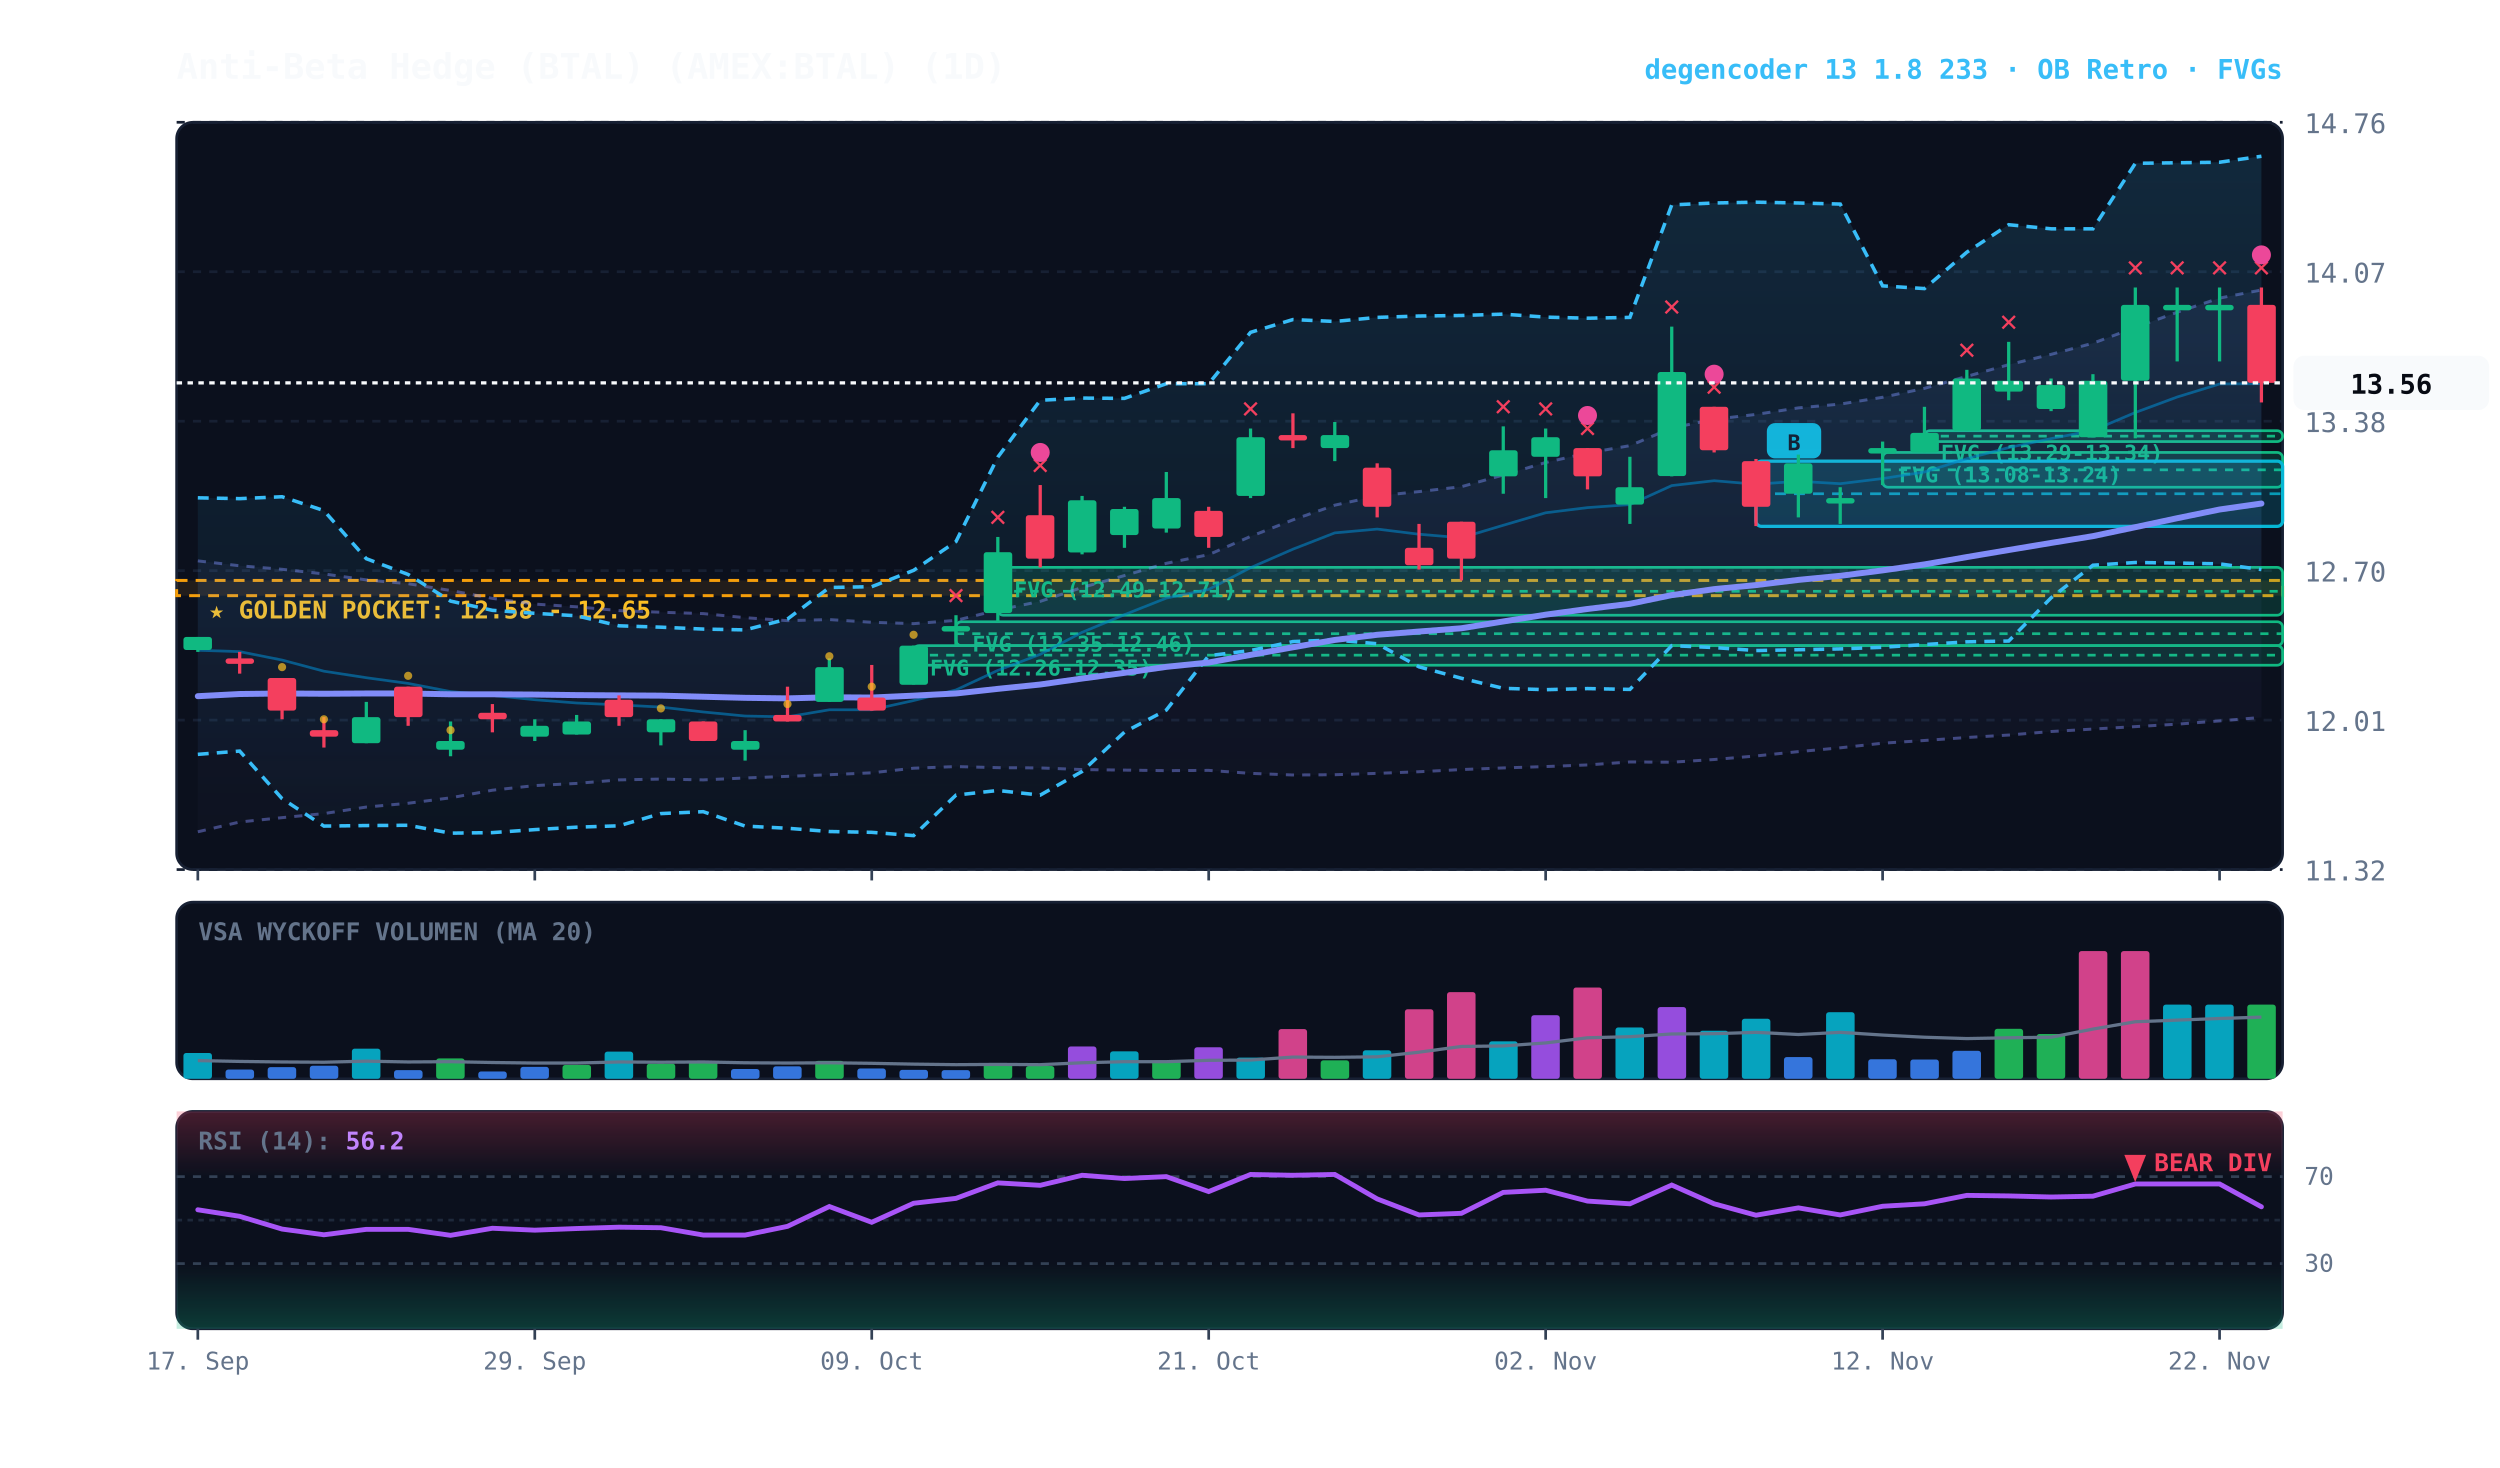
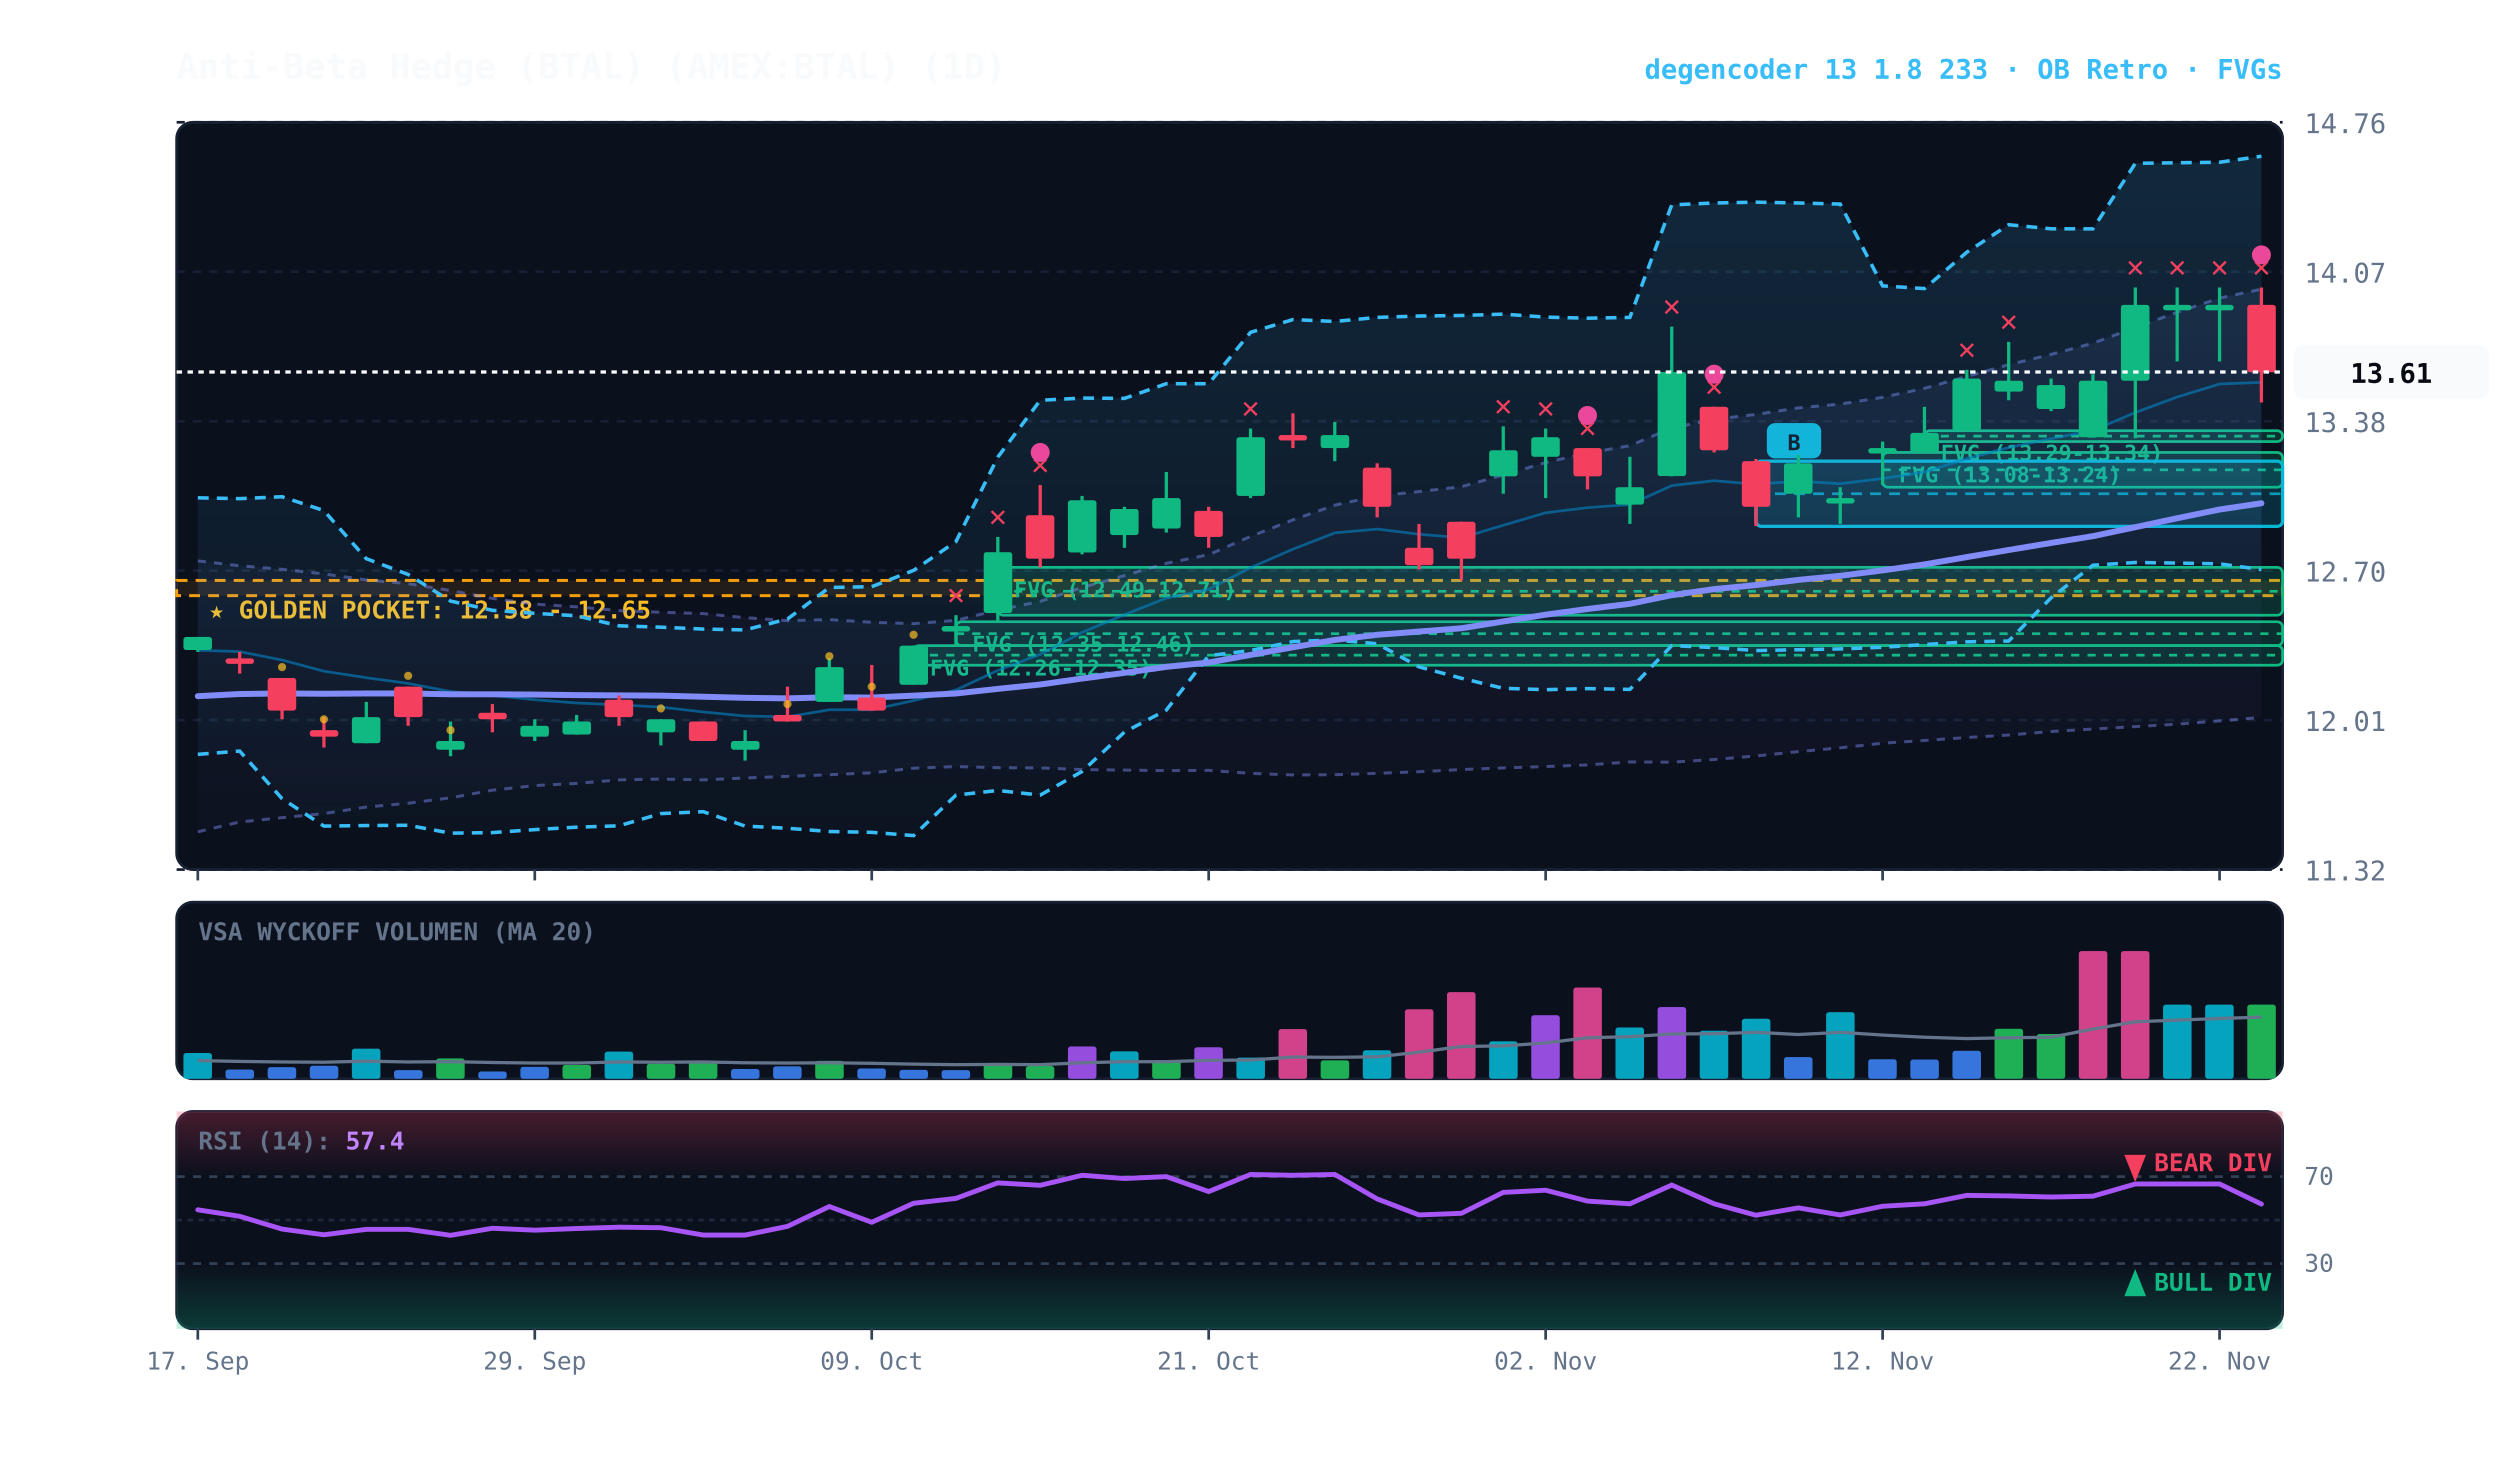
<svg xmlns="http://www.w3.org/2000/svg" viewBox="0 0 920 540" width="100%" height="100%" style="background:#070a13; font-family:'JetBrains Mono', monospace;">
  <defs>
    <linearGradient id="cloud-grad" x1="0%" y1="0%" x2="0%" y2="100%">
      <stop offset="0%" stop-color="#38bdf8" stop-opacity="0.14" />
      <stop offset="100%" stop-color="#38bdf8" stop-opacity="0.02" />
    </linearGradient>
    <linearGradient id="rfe-cloud" x1="0%" y1="0%" x2="0%" y2="100%">
      <stop offset="0%" stop-color="#818cf8" stop-opacity="0.09" />
      <stop offset="100%" stop-color="#818cf8" stop-opacity="0.02" />
    </linearGradient>
    <linearGradient id="rsi-overbought" x1="0%" y1="0%" x2="0%" y2="100%">
      <stop offset="0%" stop-color="#f43f5e" stop-opacity="0.25" />
      <stop offset="100%" stop-color="#f43f5e" stop-opacity="0.0" />
    </linearGradient>
    <linearGradient id="rsi-oversold" x1="0%" y1="0%" x2="0%" y2="100%">
      <stop offset="0%" stop-color="#10b981" stop-opacity="0.0" />
      <stop offset="100%" stop-color="#10b981" stop-opacity="0.25" />
    </linearGradient>
  </defs>
  <rect x="65" y="45" width="775" height="275" fill="#0b101d" rx="6" stroke="#172033" stroke-width="1" />
  <rect x="65" y="332" width="775" height="65" fill="#0b101d" rx="6" stroke="#172033" stroke-width="1" />
  <rect x="65" y="409" width="775" height="80" fill="#0b101d" rx="6" stroke="#172033" stroke-width="1" />
  <line x1="65" y1="320.0" x2="840" y2="320.0" stroke="#172033" stroke-dasharray="3,3" stroke-width="1" />
  <text x="848" y="324.0" fill="#64748b" font-size="10" text-anchor="start">11.32</text>
  <line x1="65" y1="265.0" x2="840" y2="265.0" stroke="#172033" stroke-dasharray="3,3" stroke-width="1" />
  <text x="848" y="269.0" fill="#64748b" font-size="10" text-anchor="start">12.01</text>
  <line x1="65" y1="210.0" x2="840" y2="210.0" stroke="#172033" stroke-dasharray="3,3" stroke-width="1" />
  <text x="848" y="214.0" fill="#64748b" font-size="10" text-anchor="start">12.70</text>
  <line x1="65" y1="155.0" x2="840" y2="155.0" stroke="#172033" stroke-dasharray="3,3" stroke-width="1" />
  <text x="848" y="159.0" fill="#64748b" font-size="10" text-anchor="start">13.38</text>
  <line x1="65" y1="100.0" x2="840" y2="100.0" stroke="#172033" stroke-dasharray="3,3" stroke-width="1" />
  <text x="848" y="104.0" fill="#64748b" font-size="10" text-anchor="start">14.07</text>
  <line x1="65" y1="45.0" x2="840" y2="45.0" stroke="#172033" stroke-dasharray="3,3" stroke-width="1" />
  <text x="848" y="49.0" fill="#64748b" font-size="10" text-anchor="start">14.76</text>
  <rect x="65" y="213.6" width="775" height="5.6" fill="rgba(245, 158, 11, 0.10)" stroke="#f59e0b" stroke-dasharray="4,3" stroke-width="1.1" />
  <text x="77" y="227.6" fill="#fbbf24" font-size="9" font-weight="bold">★ GOLDEN POCKET: 12.58 - 12.65</text>
  <rect x="708.2" y="158.5" width="131.8" height="4.0" fill="rgba(16, 185, 129, 0.18)" stroke="#10b981" stroke-width="1" rx="2" />
  <line x1="708.2" y1="160.5" x2="840" y2="160.5" stroke="#10b981" stroke-dasharray="3,3" stroke-width="1" />
  <text x="714.2" y="169.5" fill="#10b981" font-size="8" font-weight="bold">FVG (13.29-13.34)</text>
  <rect x="692.8" y="166.5" width="147.2" height="12.8" fill="rgba(16, 185, 129, 0.18)" stroke="#10b981" stroke-width="1" rx="2" />
  <line x1="692.8" y1="172.9" x2="840" y2="172.9" stroke="#10b981" stroke-dasharray="3,3" stroke-width="1" />
  <text x="698.8" y="177.5" fill="#10b981" font-size="8" font-weight="bold">FVG (13.08-13.24)</text>
  <rect x="367.2" y="208.8" width="472.8" height="17.6" fill="rgba(16, 185, 129, 0.18)" stroke="#10b981" stroke-width="1" rx="2" />
  <line x1="367.2" y1="217.6" x2="840" y2="217.6" stroke="#10b981" stroke-dasharray="3,3" stroke-width="1" />
  <text x="373.2" y="219.8" fill="#10b981" font-size="8" font-weight="bold">FVG (12.49-12.71)</text>
  <rect x="351.8" y="228.8" width="488.2" height="8.8" fill="rgba(16, 185, 129, 0.18)" stroke="#10b981" stroke-width="1" rx="2" />
  <line x1="351.8" y1="233.2" x2="840" y2="233.2" stroke="#10b981" stroke-dasharray="3,3" stroke-width="1" />
  <text x="357.8" y="239.8" fill="#10b981" font-size="8" font-weight="bold">FVG (12.35-12.46)</text>
  <rect x="336.2" y="237.6" width="503.8" height="7.2" fill="rgba(16, 185, 129, 0.18)" stroke="#10b981" stroke-width="1" rx="2" />
  <line x1="336.2" y1="241.1" x2="840" y2="241.1" stroke="#10b981" stroke-dasharray="3,3" stroke-width="1" />
  <text x="342.2" y="248.6" fill="#10b981" font-size="8" font-weight="bold">FVG (12.26-12.35)</text>
  <rect x="646.2" y="169.7" width="193.8" height="24.0" fill="rgba(6, 182, 212, 0.18)" stroke="#06b6d4" stroke-width="1.2" rx="2" />
  <line x1="646.2" y1="181.7" x2="840" y2="181.7" stroke="#06b6d4" stroke-dasharray="4,3" stroke-width="1.0" opacity="0.8" />
  <rect x="650.2" y="155.7" width="20" height="13" fill="#06b6d4" rx="3" />
  <text x="660.2" y="165.7" fill="#070a13" font-size="8" font-weight="bold" text-anchor="middle">B</text>
-   <polygon points="72.8,206.4 88.2,208.2 103.8,209.5 119.2,211.2 134.8,213.4 150.2,214.8 165.8,217.3 181.2,220.2 196.8,222.3 212.2,223.3 227.8,224.7 243.2,225.3 258.8,225.8 274.2,227.3 289.8,228.4 305.2,228.0 320.8,229.0 336.2,229.5 351.8,228.3 367.2,224.5 382.8,221.3 398.2,216.2 413.8,211.8 429.2,207.3 444.8,204.1 460.2,197.4 475.8,191.3 491.2,185.9 506.8,182.5 522.2,180.9 537.8,179.1 553.2,174.8 568.8,170.2 584.2,166.7 599.8,164.0 615.2,157.5 630.8,154.3 646.2,152.5 661.8,150.1 677.2,148.7 692.8,146.2 708.2,142.9 723.8,138.5 739.2,134.2 754.8,130.4 770.2,126.3 785.8,120.5 801.2,114.9 816.8,109.7 832.2,106.7 832.2,264.0 816.8,265.3 801.2,266.5 785.8,267.4 770.2,268.3 754.8,269.2 739.2,270.5 723.8,271.4 708.2,272.5 692.8,273.5 677.2,275.2 661.8,276.6 646.2,278.2 630.8,279.5 615.2,280.5 599.8,280.4 584.2,281.5 568.8,282.1 553.2,282.6 537.8,283.2 522.2,284.0 506.8,284.6 491.2,285.1 475.8,285.2 460.2,284.6 444.8,283.5 429.2,283.6 413.8,283.4 398.2,283.2 382.8,282.6 367.2,282.5 351.8,282.1 336.2,282.7 320.8,284.4 305.2,285.1 289.8,285.7 274.2,286.3 258.8,287.0 243.2,286.7 227.8,287.0 212.2,288.3 196.8,289.1 181.2,290.8 165.8,293.6 150.2,295.6 134.8,297.0 119.2,299.4 103.8,300.9 88.2,302.5 72.8,306.1" fill="url(#rfe-cloud)" />
-   <polyline points="72.8,206.4 88.2,208.2 103.8,209.5 119.2,211.2 134.8,213.4 150.2,214.8 165.8,217.3 181.2,220.2 196.8,222.3 212.2,223.3 227.8,224.7 243.2,225.3 258.8,225.8 274.2,227.3 289.8,228.4 305.2,228.0 320.8,229.0 336.2,229.5 351.8,228.3 367.2,224.5 382.8,221.3 398.2,216.2 413.8,211.8 429.2,207.3 444.8,204.1 460.2,197.4 475.8,191.3 491.2,185.9 506.8,182.5 522.2,180.9 537.8,179.1 553.2,174.8 568.8,170.2 584.2,166.7 599.8,164.0 615.2,157.5 630.8,154.3 646.2,152.5 661.8,150.1 677.2,148.7 692.8,146.2 708.2,142.9 723.8,138.5 739.2,134.2 754.8,130.4 770.2,126.3 785.8,120.5 801.2,114.9 816.8,109.7 832.2,106.7" fill="none" stroke="#818cf8" stroke-width="1.1" stroke-opacity="0.45" stroke-dasharray="3,3" />
+   <polygon points="72.8,206.4 88.2,208.2 103.8,209.5 119.2,211.2 134.8,213.4 150.2,214.8 165.8,217.3 181.2,220.2 196.8,222.3 212.2,223.3 227.8,224.7 243.2,225.3 258.8,225.8 274.2,227.3 289.8,228.4 305.2,228.0 320.8,229.0 336.2,229.5 351.8,228.3 367.2,224.5 382.8,221.3 398.2,216.2 413.8,211.8 429.2,207.3 444.8,204.1 460.2,197.4 475.8,191.3 491.2,185.9 506.8,182.5 522.2,180.9 537.8,179.1 553.2,174.8 568.8,170.2 584.2,166.7 599.8,164.0 615.2,157.5 630.8,154.3 646.2,152.5 661.8,150.1 677.2,148.7 692.8,146.2 708.2,142.9 723.8,138.5 739.2,134.2 754.8,130.4 770.2,126.3 785.8,120.5 801.2,114.9 816.8,109.7 832.2,106.4 832.2,264.0 816.8,265.3 801.2,266.5 785.8,267.4 770.2,268.3 754.8,269.2 739.2,270.5 723.8,271.4 708.2,272.5 692.8,273.5 677.2,275.2 661.8,276.6 646.2,278.2 630.8,279.5 615.2,280.5 599.8,280.4 584.2,281.5 568.8,282.1 553.2,282.6 537.8,283.2 522.2,284.0 506.8,284.6 491.2,285.1 475.8,285.2 460.2,284.6 444.8,283.5 429.2,283.6 413.8,283.4 398.2,283.2 382.8,282.6 367.2,282.5 351.8,282.1 336.2,282.7 320.8,284.4 305.2,285.1 289.8,285.7 274.2,286.3 258.8,287.0 243.2,286.7 227.8,287.0 212.2,288.3 196.8,289.1 181.2,290.8 165.8,293.6 150.2,295.6 134.8,297.0 119.2,299.4 103.8,300.9 88.2,302.5 72.8,306.1" fill="url(#rfe-cloud)" />
+   <polyline points="72.8,206.4 88.2,208.2 103.8,209.5 119.2,211.2 134.8,213.4 150.2,214.8 165.8,217.3 181.2,220.2 196.8,222.3 212.2,223.3 227.8,224.7 243.2,225.3 258.8,225.8 274.2,227.3 289.8,228.4 305.2,228.0 320.8,229.0 336.2,229.5 351.8,228.3 367.2,224.5 382.8,221.3 398.2,216.2 413.8,211.8 429.2,207.3 444.8,204.1 460.2,197.4 475.8,191.3 491.2,185.9 506.8,182.5 522.2,180.9 537.8,179.1 553.2,174.8 568.8,170.2 584.2,166.7 599.8,164.0 615.2,157.5 630.8,154.3 646.2,152.5 661.8,150.1 677.2,148.7 692.8,146.2 708.2,142.9 723.8,138.5 739.2,134.2 754.8,130.4 770.2,126.3 785.8,120.5 801.2,114.9 816.8,109.7 832.2,106.4" fill="none" stroke="#818cf8" stroke-width="1.1" stroke-opacity="0.45" stroke-dasharray="3,3" />
  <polyline points="72.8,306.1 88.2,302.5 103.8,300.9 119.2,299.4 134.8,297.0 150.2,295.6 165.8,293.6 181.2,290.8 196.8,289.1 212.2,288.3 227.8,287.0 243.2,286.7 258.8,287.0 274.2,286.3 289.8,285.7 305.2,285.1 320.8,284.4 336.2,282.7 351.8,282.1 367.2,282.5 382.8,282.6 398.2,283.2 413.8,283.4 429.2,283.6 444.8,283.5 460.2,284.6 475.8,285.2 491.2,285.1 506.8,284.6 522.2,284.0 537.8,283.2 553.2,282.6 568.8,282.1 584.2,281.5 599.8,280.4 615.2,280.5 630.8,279.5 646.2,278.2 661.8,276.6 677.2,275.2 692.8,273.5 708.2,272.5 723.8,271.4 739.2,270.5 754.8,269.2 770.2,268.3 785.8,267.4 801.2,266.5 816.8,265.3 832.2,264.0" fill="none" stroke="#818cf8" stroke-width="1.1" stroke-opacity="0.45" stroke-dasharray="3,3" />
  <polygon points="72.8,183.2 88.2,183.5 103.8,182.8 119.2,187.9 134.8,205.6 150.2,211.4 165.8,221.2 181.2,224.6 196.8,225.7 212.2,226.6 227.8,230.3 243.2,230.8 258.8,231.5 274.2,231.8 289.8,227.8 305.2,216.2 320.8,215.9 336.2,209.9 351.8,199.3 367.2,168.2 382.8,147.3 398.2,146.5 413.8,146.6 429.2,141.2 444.8,141.2 460.2,122.3 475.8,117.6 491.2,118.3 506.8,116.8 522.2,116.3 537.8,116.1 553.2,115.6 568.8,116.7 584.2,117.1 599.8,116.8 615.2,75.4 630.8,74.7 646.2,74.4 661.8,74.7 677.2,75.1 692.8,105.2 708.2,106.2 723.8,92.8 739.2,82.7 754.8,84.2 770.2,84.2 785.8,60.1 801.2,59.9 816.8,59.7 832.2,57.5 832.2,209.6 816.8,207.5 801.2,207.2 785.8,207.0 770.2,208.0 754.8,220.0 739.2,235.9 723.8,236.2 708.2,237.2 692.8,238.2 677.2,238.8 661.8,239.1 646.2,239.4 630.8,238.3 615.2,237.6 599.8,253.7 584.2,253.4 568.8,253.8 553.2,253.3 537.8,249.6 522.2,245.4 506.8,236.9 491.2,235.5 475.8,236.1 460.2,239.4 444.8,241.3 429.2,261.3 413.8,269.4 398.2,283.9 382.8,292.6 367.2,290.9 351.8,292.6 336.2,307.5 320.8,306.3 305.2,306.0 289.8,304.8 274.2,304.0 258.8,298.7 243.2,299.4 227.8,303.9 212.2,304.4 196.8,305.3 181.2,306.4 165.8,306.6 150.2,303.7 134.8,303.8 119.2,304.0 103.8,293.9 88.2,276.4 72.8,277.6" fill="url(#cloud-grad)" />
  <polyline points="72.8,183.2 88.2,183.5 103.8,182.8 119.2,187.9 134.8,205.6 150.2,211.4 165.8,221.2 181.2,224.6 196.8,225.7 212.2,226.6 227.8,230.3 243.2,230.8 258.8,231.5 274.2,231.8 289.8,227.8 305.2,216.2 320.8,215.9 336.2,209.9 351.8,199.3 367.2,168.2 382.8,147.3 398.2,146.5 413.8,146.6 429.2,141.2 444.8,141.2 460.2,122.3 475.8,117.6 491.2,118.3 506.8,116.8 522.2,116.3 537.8,116.1 553.2,115.6 568.8,116.7 584.2,117.1 599.8,116.8 615.2,75.4 630.8,74.7 646.2,74.4 661.8,74.7 677.2,75.1 692.8,105.2 708.2,106.2 723.8,92.8 739.2,82.7 754.8,84.2 770.2,84.2 785.8,60.1 801.2,59.9 816.8,59.7 832.2,57.5" fill="none" stroke="#38bdf8" stroke-width="1.3" stroke-dasharray="4,3" />
  <polyline points="72.8,277.6 88.2,276.4 103.8,293.9 119.2,304.0 134.8,303.8 150.2,303.7 165.8,306.6 181.2,306.4 196.8,305.3 212.2,304.4 227.8,303.9 243.2,299.4 258.8,298.7 274.2,304.0 289.8,304.8 305.2,306.0 320.8,306.3 336.2,307.5 351.8,292.6 367.2,290.9 382.8,292.6 398.2,283.9 413.8,269.4 429.2,261.3 444.8,241.3 460.2,239.4 475.8,236.1 491.2,235.5 506.8,236.9 522.2,245.4 537.8,249.6 553.2,253.3 568.8,253.8 584.2,253.4 599.8,253.7 615.2,237.6 630.8,238.3 646.2,239.4 661.8,239.1 677.2,238.8 692.8,238.2 708.2,237.2 723.8,236.2 739.2,235.9 754.8,220.0 770.2,208.0 785.8,207.0 801.2,207.2 816.8,207.5 832.2,209.6" fill="none" stroke="#38bdf8" stroke-width="1.3" stroke-dasharray="4,3" />
-   <polyline points="72.8,239.3 88.2,239.8 103.8,242.9 119.2,247.0 134.8,249.4 150.2,251.5 165.8,254.5 181.2,255.9 196.8,257.5 212.2,258.7 227.8,259.4 243.2,260.2 258.8,262.0 274.2,263.5 289.8,263.8 305.2,261.2 320.8,261.2 336.2,257.8 351.8,253.9 367.2,246.7 382.8,240.8 398.2,232.7 413.8,226.2 429.2,220.1 444.8,216.9 460.2,208.9 475.8,202.1 491.2,196.1 506.8,194.7 522.2,196.6 537.8,197.9 553.2,193.3 568.8,188.7 584.2,186.8 599.8,185.7 615.2,178.7 630.8,176.9 646.2,178.2 661.8,177.1 677.2,178.0 692.8,176.1 708.2,173.7 723.8,168.8 739.2,164.7 754.8,161.4 770.2,158.4 785.8,151.8 801.2,146.1 816.8,141.3 832.2,141.2" fill="none" stroke="#0284c7" stroke-width="1.0" stroke-opacity="0.6" />
-   <polyline points="72.8,256.2 88.2,255.4 103.8,255.2 119.2,255.3 134.8,255.2 150.2,255.2 165.8,255.5 181.2,255.5 196.8,255.6 212.2,255.8 227.8,255.9 243.2,256.0 258.8,256.4 274.2,256.8 289.8,257.0 305.2,256.6 320.8,256.7 336.2,256.0 351.8,255.2 367.2,253.5 382.8,251.9 398.2,249.7 413.8,247.6 429.2,245.4 444.8,243.8 460.2,241.0 475.8,238.2 491.2,235.5 506.8,233.6 522.2,232.4 537.8,231.2 553.2,228.7 568.8,226.2 584.2,224.1 599.8,222.2 615.2,219.0 630.8,216.8 646.2,215.3 661.8,213.4 677.2,211.9 692.8,209.9 708.2,207.7 723.8,205.0 739.2,202.4 754.8,199.8 770.2,197.3 785.8,194.0 801.2,190.7 816.8,187.5 832.2,185.3" fill="none" stroke="#818cf8" stroke-width="2.2" stroke-linecap="round" />
+   <polyline points="72.8,239.3 88.2,239.8 103.8,242.9 119.2,247.0 134.8,249.4 150.2,251.5 165.8,254.5 181.2,255.9 196.8,257.5 212.2,258.7 227.8,259.4 243.2,260.2 258.8,262.0 274.2,263.5 289.8,263.8 305.2,261.2 320.8,261.2 336.2,257.8 351.8,253.9 367.2,246.7 382.8,240.8 398.2,232.7 413.8,226.2 429.2,220.1 444.8,216.9 460.2,208.9 475.8,202.1 491.2,196.1 506.8,194.7 522.2,196.6 537.8,197.9 553.2,193.3 568.8,188.7 584.2,186.8 599.8,185.7 615.2,178.7 630.8,176.9 646.2,178.2 661.8,177.1 677.2,178.0 692.8,176.1 708.2,173.7 723.8,168.8 739.2,164.7 754.8,161.4 770.2,158.4 785.8,151.8 801.2,146.1 816.8,141.3 832.2,140.7" fill="none" stroke="#0284c7" stroke-width="1.0" stroke-opacity="0.6" />
+   <polyline points="72.8,256.2 88.2,255.4 103.8,255.2 119.2,255.3 134.8,255.2 150.2,255.2 165.8,255.5 181.2,255.5 196.8,255.6 212.2,255.8 227.8,255.9 243.2,256.0 258.8,256.4 274.2,256.8 289.8,257.0 305.2,256.6 320.8,256.7 336.2,256.0 351.8,255.2 367.2,253.5 382.8,251.9 398.2,249.7 413.8,247.6 429.2,245.4 444.8,243.8 460.2,241.0 475.8,238.2 491.2,235.5 506.8,233.6 522.2,232.4 537.8,231.2 553.2,228.7 568.8,226.2 584.2,224.1 599.8,222.2 615.2,219.0 630.8,216.8 646.2,215.3 661.8,213.4 677.2,211.9 692.8,209.9 708.2,207.7 723.8,205.0 739.2,202.4 754.8,199.8 770.2,197.3 785.8,194.0 801.2,190.7 816.8,187.5 832.2,185.2" fill="none" stroke="#818cf8" stroke-width="2.2" stroke-linecap="round" />
  <line x1="72.8" y1="234.4" x2="72.8" y2="239.9" stroke="#10b981" stroke-width="1.2" />
  <rect x="67.5" y="234.4" width="10.5" height="4.8" fill="#10b981" rx="1" />
  <line x1="88.2" y1="239.9" x2="88.2" y2="247.9" stroke="#f43f5e" stroke-width="1.2" />
  <rect x="83.0" y="242.3" width="10.5" height="2.0" fill="#f43f5e" rx="1" />
  <line x1="103.8" y1="249.5" x2="103.8" y2="264.7" stroke="#f43f5e" stroke-width="1.2" />
  <rect x="98.5" y="249.5" width="10.5" height="12.0" fill="#f43f5e" rx="1" />
  <circle cx="103.8" cy="245.5" r="1.5" fill="#fbbf24" opacity="0.7" />
  <line x1="119.2" y1="263.9" x2="119.2" y2="275.1" stroke="#f43f5e" stroke-width="1.2" />
  <rect x="114.0" y="268.7" width="10.5" height="2.4" fill="#f43f5e" rx="1" />
  <circle cx="119.2" cy="264.7" r="1.5" fill="#fbbf24" opacity="0.7" />
  <line x1="134.8" y1="258.3" x2="134.8" y2="273.5" stroke="#10b981" stroke-width="1.2" />
  <rect x="129.5" y="263.9" width="10.5" height="9.6" fill="#10b981" rx="1" />
  <line x1="150.2" y1="252.7" x2="150.2" y2="267.1" stroke="#f43f5e" stroke-width="1.2" />
  <rect x="145.0" y="252.7" width="10.5" height="11.2" fill="#f43f5e" rx="1" />
  <circle cx="150.2" cy="248.7" r="1.5" fill="#fbbf24" opacity="0.7" />
  <line x1="165.8" y1="265.5" x2="165.8" y2="278.3" stroke="#10b981" stroke-width="1.2" />
  <rect x="160.5" y="272.7" width="10.5" height="3.2" fill="#10b981" rx="1" />
  <circle cx="165.8" cy="268.7" r="1.5" fill="#fbbf24" opacity="0.7" />
  <line x1="181.2" y1="259.1" x2="181.2" y2="269.5" stroke="#f43f5e" stroke-width="1.2" />
  <rect x="176.0" y="262.3" width="10.5" height="2.4" fill="#f43f5e" rx="1" />
  <line x1="196.8" y1="264.7" x2="196.8" y2="272.7" stroke="#10b981" stroke-width="1.2" />
  <rect x="191.5" y="267.1" width="10.5" height="4.0" fill="#10b981" rx="1" />
  <line x1="212.2" y1="263.1" x2="212.2" y2="270.3" stroke="#10b981" stroke-width="1.2" />
  <rect x="207.0" y="265.5" width="10.5" height="4.8" fill="#10b981" rx="1" />
  <line x1="227.8" y1="255.9" x2="227.8" y2="267.1" stroke="#f43f5e" stroke-width="1.2" />
  <rect x="222.5" y="257.5" width="10.5" height="6.4" fill="#f43f5e" rx="1" />
  <line x1="243.2" y1="264.7" x2="243.2" y2="274.3" stroke="#10b981" stroke-width="1.2" />
  <rect x="238.0" y="264.7" width="10.5" height="4.8" fill="#10b981" rx="1" />
  <circle cx="243.2" cy="260.7" r="1.5" fill="#fbbf24" opacity="0.7" />
  <line x1="258.8" y1="265.5" x2="258.8" y2="272.7" stroke="#f43f5e" stroke-width="1.2" />
  <rect x="253.5" y="265.5" width="10.5" height="7.2" fill="#f43f5e" rx="1" />
  <line x1="274.2" y1="268.7" x2="274.2" y2="279.9" stroke="#10b981" stroke-width="1.2" />
  <rect x="269.0" y="272.7" width="10.5" height="3.2" fill="#10b981" rx="1" />
  <line x1="289.8" y1="252.7" x2="289.8" y2="265.5" stroke="#f43f5e" stroke-width="1.2" />
  <rect x="284.5" y="263.1" width="10.5" height="2.4" fill="#f43f5e" rx="1" />
  <circle cx="289.8" cy="259.1" r="1.5" fill="#fbbf24" opacity="0.7" />
  <line x1="305.2" y1="242.3" x2="305.2" y2="258.3" stroke="#10b981" stroke-width="1.2" />
  <rect x="300.0" y="245.5" width="10.5" height="12.8" fill="#10b981" rx="1" />
  <circle cx="305.2" cy="241.5" r="1.5" fill="#fbbf24" opacity="0.7" />
  <line x1="320.8" y1="244.7" x2="320.8" y2="261.5" stroke="#f43f5e" stroke-width="1.2" />
  <rect x="315.5" y="256.7" width="10.5" height="4.8" fill="#f43f5e" rx="1" />
  <circle cx="320.8" cy="252.7" r="1.5" fill="#fbbf24" opacity="0.7" />
  <line x1="336.2" y1="237.6" x2="336.2" y2="251.9" stroke="#10b981" stroke-width="1.2" />
  <rect x="331.0" y="237.6" width="10.5" height="14.4" fill="#10b981" rx="1" />
  <circle cx="336.2" cy="233.6" r="1.5" fill="#fbbf24" opacity="0.7" />
  <line x1="351.8" y1="226.4" x2="351.8" y2="237.6" stroke="#10b981" stroke-width="1.2" />
  <rect x="346.5" y="230.4" width="10.5" height="2.0" fill="#10b981" rx="1" />
  <text x="351.8" y="222.4" fill="#f43f5e" font-size="11" font-weight="bold" text-anchor="middle">✕</text>
  <line x1="367.2" y1="197.6" x2="367.2" y2="228.8" stroke="#10b981" stroke-width="1.2" />
  <rect x="362.0" y="203.2" width="10.5" height="22.4" fill="#10b981" rx="1" />
  <text x="367.2" y="193.6" fill="#f43f5e" font-size="11" font-weight="bold" text-anchor="middle">✕</text>
  <line x1="382.8" y1="178.5" x2="382.8" y2="208.8" stroke="#f43f5e" stroke-width="1.2" />
  <rect x="377.5" y="189.6" width="10.5" height="16.0" fill="#f43f5e" rx="1" />
  <text x="382.8" y="174.5" fill="#f43f5e" font-size="11" font-weight="bold" text-anchor="middle">✕</text>
  <circle cx="382.8" cy="166.5" r="3.5" fill="#ec4899" />
  <line x1="398.2" y1="182.5" x2="398.2" y2="204.0" stroke="#10b981" stroke-width="1.2" />
  <rect x="393.0" y="184.1" width="10.5" height="19.2" fill="#10b981" rx="1" />
  <line x1="413.8" y1="186.5" x2="413.8" y2="201.6" stroke="#10b981" stroke-width="1.2" />
  <rect x="408.5" y="187.3" width="10.5" height="9.6" fill="#10b981" rx="1" />
  <line x1="429.2" y1="173.7" x2="429.2" y2="196.0" stroke="#10b981" stroke-width="1.2" />
  <rect x="424.0" y="183.3" width="10.5" height="11.2" fill="#10b981" rx="1" />
  <line x1="444.8" y1="186.5" x2="444.8" y2="201.6" stroke="#f43f5e" stroke-width="1.2" />
  <rect x="439.5" y="188.0" width="10.5" height="9.6" fill="#f43f5e" rx="1" />
  <line x1="460.2" y1="157.7" x2="460.2" y2="183.3" stroke="#10b981" stroke-width="1.2" />
  <rect x="455.0" y="160.9" width="10.5" height="21.6" fill="#10b981" rx="1" />
  <text x="460.2" y="153.7" fill="#f43f5e" font-size="11" font-weight="bold" text-anchor="middle">✕</text>
  <line x1="475.8" y1="152.1" x2="475.8" y2="164.9" stroke="#f43f5e" stroke-width="1.2" />
  <rect x="470.5" y="160.1" width="10.5" height="2.0" fill="#f43f5e" rx="1" />
  <line x1="491.2" y1="155.3" x2="491.2" y2="169.7" stroke="#10b981" stroke-width="1.2" />
  <rect x="486.0" y="160.1" width="10.5" height="4.8" fill="#10b981" rx="1" />
  <line x1="506.8" y1="170.5" x2="506.8" y2="190.4" stroke="#f43f5e" stroke-width="1.2" />
  <rect x="501.5" y="172.1" width="10.5" height="14.4" fill="#f43f5e" rx="1" />
  <line x1="522.2" y1="192.8" x2="522.2" y2="209.6" stroke="#f43f5e" stroke-width="1.2" />
  <rect x="517.0" y="201.6" width="10.5" height="6.4" fill="#f43f5e" rx="1" />
  <line x1="537.8" y1="192.0" x2="537.8" y2="213.6" stroke="#f43f5e" stroke-width="1.2" />
  <rect x="532.5" y="192.0" width="10.5" height="13.6" fill="#f43f5e" rx="1" />
  <line x1="553.2" y1="156.9" x2="553.2" y2="181.7" stroke="#10b981" stroke-width="1.2" />
  <rect x="548.0" y="165.7" width="10.5" height="9.6" fill="#10b981" rx="1" />
  <text x="553.2" y="152.9" fill="#f43f5e" font-size="11" font-weight="bold" text-anchor="middle">✕</text>
  <line x1="568.8" y1="157.7" x2="568.8" y2="183.3" stroke="#10b981" stroke-width="1.2" />
  <rect x="563.5" y="160.9" width="10.5" height="7.2" fill="#10b981" rx="1" />
  <text x="568.8" y="153.7" fill="#f43f5e" font-size="11" font-weight="bold" text-anchor="middle">✕</text>
  <line x1="584.2" y1="164.9" x2="584.2" y2="180.1" stroke="#f43f5e" stroke-width="1.2" />
  <rect x="579.0" y="164.9" width="10.5" height="10.4" fill="#f43f5e" rx="1" />
  <text x="584.2" y="160.9" fill="#f43f5e" font-size="11" font-weight="bold" text-anchor="middle">✕</text>
  <circle cx="584.2" cy="152.9" r="3.5" fill="#ec4899" />
  <line x1="599.8" y1="168.1" x2="599.8" y2="192.8" stroke="#10b981" stroke-width="1.2" />
  <rect x="594.5" y="179.3" width="10.5" height="6.4" fill="#10b981" rx="1" />
  <line x1="615.2" y1="120.2" x2="615.2" y2="175.3" stroke="#10b981" stroke-width="1.2" />
  <rect x="610.0" y="136.9" width="10.5" height="38.3" fill="#10b981" rx="1" />
  <text x="615.2" y="116.2" fill="#f43f5e" font-size="11" font-weight="bold" text-anchor="middle">✕</text>
  <line x1="630.8" y1="149.7" x2="630.8" y2="166.5" stroke="#f43f5e" stroke-width="1.2" />
  <rect x="625.5" y="149.7" width="10.5" height="16.0" fill="#f43f5e" rx="1" />
  <text x="630.8" y="145.7" fill="#f43f5e" font-size="11" font-weight="bold" text-anchor="middle">✕</text>
  <circle cx="630.8" cy="137.7" r="3.5" fill="#ec4899" />
  <line x1="646.2" y1="168.9" x2="646.2" y2="193.6" stroke="#f43f5e" stroke-width="1.2" />
  <rect x="641.0" y="169.7" width="10.5" height="16.8" fill="#f43f5e" rx="1" />
  <line x1="661.8" y1="167.3" x2="661.8" y2="190.4" stroke="#10b981" stroke-width="1.2" />
  <rect x="656.5" y="170.5" width="10.5" height="11.2" fill="#10b981" rx="1" />
  <line x1="677.2" y1="179.3" x2="677.2" y2="192.8" stroke="#10b981" stroke-width="1.2" />
  <rect x="672.0" y="183.3" width="10.5" height="2.0" fill="#10b981" rx="1" />
  <line x1="692.8" y1="162.5" x2="692.8" y2="178.5" stroke="#10b981" stroke-width="1.2" />
  <rect x="687.5" y="164.9" width="10.5" height="2.0" fill="#10b981" rx="1" />
  <line x1="708.2" y1="149.7" x2="708.2" y2="166.5" stroke="#10b981" stroke-width="1.2" />
  <rect x="703.0" y="159.3" width="10.5" height="7.2" fill="#10b981" rx="1" />
  <line x1="723.8" y1="136.1" x2="723.8" y2="158.5" stroke="#10b981" stroke-width="1.2" />
  <rect x="718.5" y="139.3" width="10.5" height="19.2" fill="#10b981" rx="1" />
  <text x="723.8" y="132.1" fill="#f43f5e" font-size="11" font-weight="bold" text-anchor="middle">✕</text>
  <line x1="739.2" y1="125.8" x2="739.2" y2="147.3" stroke="#10b981" stroke-width="1.2" />
  <rect x="734.0" y="140.1" width="10.5" height="4.0" fill="#10b981" rx="1" />
  <text x="739.2" y="121.8" fill="#f43f5e" font-size="11" font-weight="bold" text-anchor="middle">✕</text>
  <line x1="754.8" y1="139.3" x2="754.8" y2="151.3" stroke="#10b981" stroke-width="1.2" />
  <rect x="749.5" y="141.7" width="10.5" height="8.8" fill="#10b981" rx="1" />
  <line x1="770.2" y1="137.7" x2="770.2" y2="160.9" stroke="#10b981" stroke-width="1.2" />
  <rect x="765.0" y="140.1" width="10.5" height="20.8" fill="#10b981" rx="1" />
  <line x1="785.8" y1="105.8" x2="785.8" y2="161.3" stroke="#10b981" stroke-width="1.2" />
  <rect x="780.5" y="112.2" width="10.5" height="27.9" fill="#10b981" rx="1" />
  <text x="785.8" y="101.8" fill="#f43f5e" font-size="11" font-weight="bold" text-anchor="middle">✕</text>
  <line x1="801.2" y1="105.8" x2="801.2" y2="133.0" stroke="#10b981" stroke-width="1.2" />
  <rect x="796.0" y="112.2" width="10.5" height="2.0" fill="#10b981" rx="1" />
  <text x="801.2" y="101.8" fill="#f43f5e" font-size="11" font-weight="bold" text-anchor="middle">✕</text>
  <line x1="816.8" y1="105.8" x2="816.8" y2="133.0" stroke="#10b981" stroke-width="1.2" />
  <rect x="811.5" y="112.2" width="10.5" height="2.0" fill="#10b981" rx="1" />
  <text x="816.8" y="101.8" fill="#f43f5e" font-size="11" font-weight="bold" text-anchor="middle">✕</text>
  <line x1="832.2" y1="105.8" x2="832.2" y2="148.1" stroke="#f43f5e" stroke-width="1.2" />
-   <rect x="827.0" y="112.2" width="10.5" height="28.7" fill="#f43f5e" rx="1" />
+   <rect x="827.0" y="112.2" width="10.5" height="24.8" fill="#f43f5e" rx="1" />
  <text x="832.2" y="101.8" fill="#f43f5e" font-size="11" font-weight="bold" text-anchor="middle">✕</text>
  <circle cx="832.2" cy="93.8" r="3.5" fill="#ec4899" />
-   <line x1="65" y1="140.9" x2="840" y2="140.9" stroke="#f8fafc" stroke-width="1.2" stroke-dasharray="2,2" />
-   <rect x="844" y="130.9" width="72" height="20" fill="#f8fafc" rx="4" />
-   <text x="880" y="144.9" fill="#070a13" font-size="10" font-weight="bold" text-anchor="middle">13.56</text>
+   <line x1="65" y1="136.9" x2="840" y2="136.9" stroke="#f8fafc" stroke-width="1.2" stroke-dasharray="2,2" />
+   <rect x="844" y="126.9" width="72" height="20" fill="#f8fafc" rx="4" />
+   <text x="880" y="140.9" fill="#070a13" font-size="10" font-weight="bold" text-anchor="middle">13.61</text>
  <text x="73" y="346" fill="#64748b" font-size="9" font-weight="bold">VSA WYCKOFF VOLUMEN (MA 20)</text>
  <rect x="67.5" y="387.5" width="10.5" height="9.5" fill="#06b6d4" opacity="0.88" rx="1" />
  <rect x="83.0" y="393.6" width="10.5" height="3.4" fill="#3b82f6" opacity="0.88" rx="1" />
  <rect x="98.5" y="392.7" width="10.5" height="4.3" fill="#3b82f6" opacity="0.88" rx="1" />
  <rect x="114.0" y="392.2" width="10.5" height="4.8" fill="#3b82f6" opacity="0.88" rx="1" />
  <rect x="129.5" y="385.9" width="10.5" height="11.1" fill="#06b6d4" opacity="0.88" rx="1" />
  <rect x="145.0" y="393.8" width="10.5" height="3.2" fill="#3b82f6" opacity="0.88" rx="1" />
  <rect x="160.5" y="389.5" width="10.5" height="7.5" fill="#22c55e" opacity="0.88" rx="1" />
  <rect x="176.0" y="394.3" width="10.5" height="2.7" fill="#3b82f6" opacity="0.88" rx="1" />
  <rect x="191.5" y="392.6" width="10.5" height="4.4" fill="#3b82f6" opacity="0.88" rx="1" />
  <rect x="207.0" y="391.9" width="10.5" height="5.1" fill="#22c55e" opacity="0.88" rx="1" />
  <rect x="222.5" y="387.0" width="10.5" height="10.0" fill="#06b6d4" opacity="0.88" rx="1" />
  <rect x="238.0" y="391.4" width="10.5" height="5.6" fill="#22c55e" opacity="0.88" rx="1" />
  <rect x="253.5" y="390.5" width="10.5" height="6.5" fill="#22c55e" opacity="0.88" rx="1" />
  <rect x="269.0" y="393.4" width="10.5" height="3.6" fill="#3b82f6" opacity="0.88" rx="1" />
  <rect x="284.5" y="392.4" width="10.5" height="4.6" fill="#3b82f6" opacity="0.88" rx="1" />
  <rect x="300.0" y="390.4" width="10.5" height="6.6" fill="#22c55e" opacity="0.88" rx="1" />
  <rect x="315.5" y="393.2" width="10.5" height="3.8" fill="#3b82f6" opacity="0.88" rx="1" />
  <rect x="331.0" y="393.7" width="10.5" height="3.3" fill="#3b82f6" opacity="0.88" rx="1" />
  <rect x="346.5" y="393.8" width="10.5" height="3.2" fill="#3b82f6" opacity="0.88" rx="1" />
  <rect x="362.0" y="391.3" width="10.5" height="5.7" fill="#22c55e" opacity="0.88" rx="1" />
  <rect x="377.5" y="392.3" width="10.5" height="4.7" fill="#22c55e" opacity="0.88" rx="1" />
  <rect x="393.0" y="385.1" width="10.5" height="11.9" fill="#a855f7" opacity="0.88" rx="1" />
  <rect x="408.5" y="386.9" width="10.5" height="10.1" fill="#06b6d4" opacity="0.88" rx="1" />
  <rect x="424.0" y="390.3" width="10.5" height="6.7" fill="#22c55e" opacity="0.88" rx="1" />
  <rect x="439.5" y="385.4" width="10.5" height="11.6" fill="#a855f7" opacity="0.88" rx="1" />
  <rect x="455.0" y="389.2" width="10.5" height="7.8" fill="#06b6d4" opacity="0.88" rx="1" />
  <rect x="470.5" y="378.7" width="10.5" height="18.3" fill="#ec4899" opacity="0.88" rx="1" />
  <rect x="486.0" y="390.2" width="10.5" height="6.8" fill="#22c55e" opacity="0.88" rx="1" />
  <rect x="501.5" y="386.5" width="10.5" height="10.5" fill="#06b6d4" opacity="0.88" rx="1" />
  <rect x="517.0" y="371.4" width="10.5" height="25.6" fill="#ec4899" opacity="0.88" rx="1" />
  <rect x="532.5" y="365.1" width="10.5" height="31.9" fill="#ec4899" opacity="0.88" rx="1" />
  <rect x="548.0" y="383.2" width="10.5" height="13.8" fill="#06b6d4" opacity="0.88" rx="1" />
  <rect x="563.5" y="373.6" width="10.5" height="23.4" fill="#a855f7" opacity="0.88" rx="1" />
  <rect x="579.0" y="363.4" width="10.5" height="33.6" fill="#ec4899" opacity="0.88" rx="1" />
  <rect x="594.5" y="378.1" width="10.5" height="18.9" fill="#06b6d4" opacity="0.88" rx="1" />
  <rect x="610.0" y="370.6" width="10.5" height="26.4" fill="#a855f7" opacity="0.88" rx="1" />
  <rect x="625.5" y="379.3" width="10.5" height="17.7" fill="#06b6d4" opacity="0.88" rx="1" />
  <rect x="641.0" y="374.9" width="10.5" height="22.1" fill="#06b6d4" opacity="0.88" rx="1" />
  <rect x="656.5" y="389.0" width="10.5" height="8.0" fill="#3b82f6" opacity="0.88" rx="1" />
  <rect x="672.0" y="372.5" width="10.5" height="24.5" fill="#06b6d4" opacity="0.88" rx="1" />
  <rect x="687.5" y="389.8" width="10.5" height="7.2" fill="#3b82f6" opacity="0.88" rx="1" />
  <rect x="703.0" y="389.9" width="10.5" height="7.1" fill="#3b82f6" opacity="0.88" rx="1" />
  <rect x="718.5" y="386.7" width="10.5" height="10.3" fill="#3b82f6" opacity="0.88" rx="1" />
  <rect x="734.0" y="378.6" width="10.5" height="18.4" fill="#22c55e" opacity="0.88" rx="1" />
  <rect x="749.5" y="380.5" width="10.5" height="16.5" fill="#22c55e" opacity="0.88" rx="1" />
  <rect x="765.0" y="350.0" width="10.5" height="47.0" fill="#ec4899" opacity="0.88" rx="1" />
  <rect x="780.5" y="350.0" width="10.5" height="47.0" fill="#ec4899" opacity="0.88" rx="1" />
  <rect x="796.0" y="369.7" width="10.5" height="27.3" fill="#06b6d4" opacity="0.88" rx="1" />
  <rect x="811.5" y="369.7" width="10.5" height="27.3" fill="#06b6d4" opacity="0.88" rx="1" />
  <rect x="827.0" y="369.7" width="10.5" height="27.3" fill="#22c55e" opacity="0.88" rx="1" />
  <polyline points="72.8,390.3 88.2,390.6 103.8,390.8 119.2,390.9 134.8,390.5 150.2,390.8 165.8,390.7 181.2,391.0 196.8,391.2 212.2,391.2 227.8,390.8 243.2,390.9 258.8,390.8 274.2,391.1 289.8,391.2 305.2,391.1 320.8,391.3 336.2,391.6 351.8,391.8 367.2,391.7 382.8,391.8 398.2,391.1 413.8,390.7 429.2,390.7 444.8,390.2 460.2,390.1 475.8,389.0 491.2,389.1 506.8,388.9 522.2,387.2 537.8,385.1 553.2,384.9 568.8,383.8 584.2,381.9 599.8,381.5 615.2,380.5 630.8,380.4 646.2,379.9 661.8,380.7 677.2,379.9 692.8,380.9 708.2,381.7 723.8,382.2 739.2,381.9 754.8,381.7 770.2,378.7 785.8,376.0 801.2,375.4 816.8,374.8 832.2,374.3" fill="none" stroke="#64748b" stroke-width="1.2" />
  <rect x="65" y="409" width="775" height="24.0" fill="url(#rsi-overbought)" />
  <rect x="65" y="465.0" width="775" height="24.0" fill="url(#rsi-oversold)" />
  <line x1="65" y1="433.0" x2="840" y2="433.0" stroke="#334155" stroke-dasharray="3,3" stroke-width="1" />
  <text x="848" y="436.0" fill="#64748b" font-size="9">70</text>
  <line x1="65" y1="449.0" x2="840" y2="449.0" stroke="#1e293b" stroke-dasharray="2,2" stroke-width="1" />
  <line x1="65" y1="465.0" x2="840" y2="465.0" stroke="#334155" stroke-dasharray="3,3" stroke-width="1" />
  <text x="848" y="468.0" fill="#64748b" font-size="9">30</text>
-   <polyline points="72.8,445.2 88.2,447.6 103.8,452.3 119.2,454.4 134.8,452.4 150.2,452.4 165.8,454.6 181.2,452.0 196.8,452.7 212.2,452.1 227.8,451.6 243.2,451.8 258.8,454.5 274.2,454.5 289.8,451.3 305.2,444.0 320.8,449.8 336.2,442.8 351.8,441.0 367.2,435.3 382.8,436.2 398.2,432.5 413.8,433.7 429.2,433.0 444.8,438.5 460.2,432.2 475.8,432.5 491.2,432.2 506.8,441.2 522.2,447.1 537.8,446.5 553.2,438.8 568.8,438.0 584.2,442.0 599.8,443.0 615.2,436.1 630.8,443.0 646.2,447.2 661.8,444.5 677.2,447.1 692.8,443.9 708.2,443.0 723.8,439.9 739.2,440.1 754.8,440.5 770.2,440.2 785.8,435.7 801.2,435.7 816.8,435.7 832.2,444.1" fill="none" stroke="#a855f7" stroke-width="1.8" stroke-linecap="round" />
+   <polyline points="72.8,445.2 88.2,447.6 103.8,452.3 119.2,454.4 134.8,452.4 150.2,452.4 165.8,454.6 181.2,452.0 196.8,452.7 212.2,452.1 227.8,451.6 243.2,451.8 258.8,454.5 274.2,454.5 289.8,451.3 305.2,444.0 320.8,449.8 336.2,442.8 351.8,441.0 367.2,435.3 382.8,436.2 398.2,432.5 413.8,433.7 429.2,433.0 444.8,438.5 460.2,432.2 475.8,432.5 491.2,432.2 506.8,441.2 522.2,447.1 537.8,446.5 553.2,438.8 568.8,438.0 584.2,442.0 599.8,443.0 615.2,436.1 630.8,443.0 646.2,447.2 661.8,444.5 677.2,447.1 692.8,443.9 708.2,443.0 723.8,439.9 739.2,440.1 754.8,440.5 770.2,440.2 785.8,435.7 801.2,435.7 816.8,435.7 832.2,443.1" fill="none" stroke="#a855f7" stroke-width="1.8" stroke-linecap="round" />
+   <g transform="translate(785.75, 477)">
+     <path d="M 0 -10 L 4 0 L -4 0 Z" fill="#10b981" />
+     <text x="7" y="-2" fill="#10b981" font-size="9" font-weight="bold">BULL DIV</text>
+   </g>
  <g transform="translate(785.75, 425)">
    <path d="M 0 10 L 4 0 L -4 0 Z" fill="#f43f5e" />
    <text x="7" y="6" fill="#f43f5e" font-size="9" font-weight="bold">BEAR DIV</text>
  </g>
-   <text x="73" y="423" fill="#64748b" font-size="9" font-weight="bold">RSI (14): <tspan fill="#c084fc">56.2</tspan>
+   <text x="73" y="423" fill="#64748b" font-size="9" font-weight="bold">RSI (14): <tspan fill="#c084fc">57.4</tspan>
  </text>
  <line x1="72.8" y1="320" x2="72.8" y2="324" stroke="#334155" stroke-width="1" />
  <line x1="72.8" y1="489" x2="72.8" y2="493" stroke="#334155" stroke-width="1" />
  <text x="72.8" y="504" fill="#64748b" font-size="9" text-anchor="middle">17. Sep</text>
  <line x1="196.8" y1="320" x2="196.8" y2="324" stroke="#334155" stroke-width="1" />
  <line x1="196.8" y1="489" x2="196.8" y2="493" stroke="#334155" stroke-width="1" />
  <text x="196.8" y="504" fill="#64748b" font-size="9" text-anchor="middle">29. Sep</text>
  <line x1="320.8" y1="320" x2="320.8" y2="324" stroke="#334155" stroke-width="1" />
  <line x1="320.8" y1="489" x2="320.8" y2="493" stroke="#334155" stroke-width="1" />
  <text x="320.8" y="504" fill="#64748b" font-size="9" text-anchor="middle">09. Oct</text>
  <line x1="444.8" y1="320" x2="444.8" y2="324" stroke="#334155" stroke-width="1" />
  <line x1="444.8" y1="489" x2="444.8" y2="493" stroke="#334155" stroke-width="1" />
  <text x="444.8" y="504" fill="#64748b" font-size="9" text-anchor="middle">21. Oct</text>
  <line x1="568.8" y1="320" x2="568.8" y2="324" stroke="#334155" stroke-width="1" />
  <line x1="568.8" y1="489" x2="568.8" y2="493" stroke="#334155" stroke-width="1" />
  <text x="568.8" y="504" fill="#64748b" font-size="9" text-anchor="middle">02. Nov</text>
  <line x1="692.8" y1="320" x2="692.8" y2="324" stroke="#334155" stroke-width="1" />
  <line x1="692.8" y1="489" x2="692.8" y2="493" stroke="#334155" stroke-width="1" />
  <text x="692.8" y="504" fill="#64748b" font-size="9" text-anchor="middle">12. Nov</text>
  <line x1="816.8" y1="320" x2="816.8" y2="324" stroke="#334155" stroke-width="1" />
  <line x1="816.8" y1="489" x2="816.8" y2="493" stroke="#334155" stroke-width="1" />
  <text x="816.8" y="504" fill="#64748b" font-size="9" text-anchor="middle">22. Nov</text>
  <text x="65" y="29" fill="#f8fafc" font-size="13" font-weight="bold">Anti-Beta Hedge (BTAL) (AMEX:BTAL) (1D)</text>
  <text x="840" y="29" fill="#38bdf8" font-size="10" font-weight="bold" text-anchor="end">degencoder 13 1.8 233 · OB Retro · FVGs</text>
</svg>
